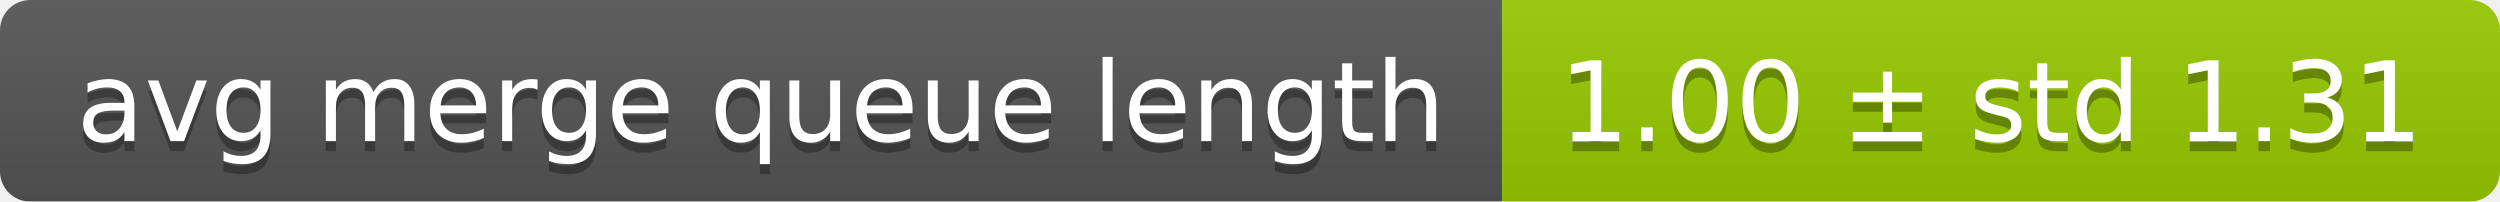
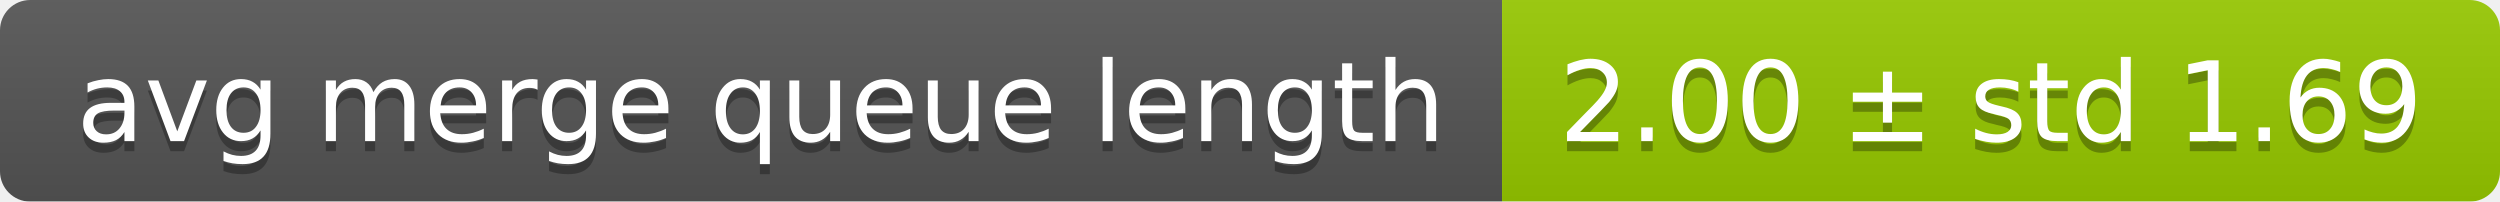
<svg xmlns="http://www.w3.org/2000/svg" width="248" height="20">
  <linearGradient id="smooth" x2="0" y2="100%">
    <stop offset="0" stop-color="#bbb" stop-opacity=".1" />
    <stop offset="1" stop-opacity=".1" />
  </linearGradient>
  <mask id="round">
    <rect width="248" height="20" rx="3" fill="#fff" />
  </mask>
  <g mask="url(#round)">
    <rect width="149" height="20" fill="#555" />
    <rect x="149" width="99" height="20" fill="#97ca00" />
    <rect width="248" height="20" fill="url(#smooth)" />
  </g>
  <g fill="#fff" text-anchor="middle" font-family="DejaVu Sans,Verdana,Geneva,sans-serif" font-size="11">
    <text x="75.5" y="15" fill="#010101" fill-opacity=".3">avg merge queue length</text>
    <text x="75.5" y="14">avg merge queue length</text>
-     <text x="197.5" y="15" fill="#010101" fill-opacity=".3">1.00 ± std 1.31</text>
-     <text x="197.5" y="14">1.00 ± std 1.31</text>
+     <text x="197.5" y="15" fill="#010101" fill-opacity=".3">2.00 ± std 1.69</text>
+     <text x="197.5" y="14">2.00 ± std 1.69</text>
  </g>
</svg>
